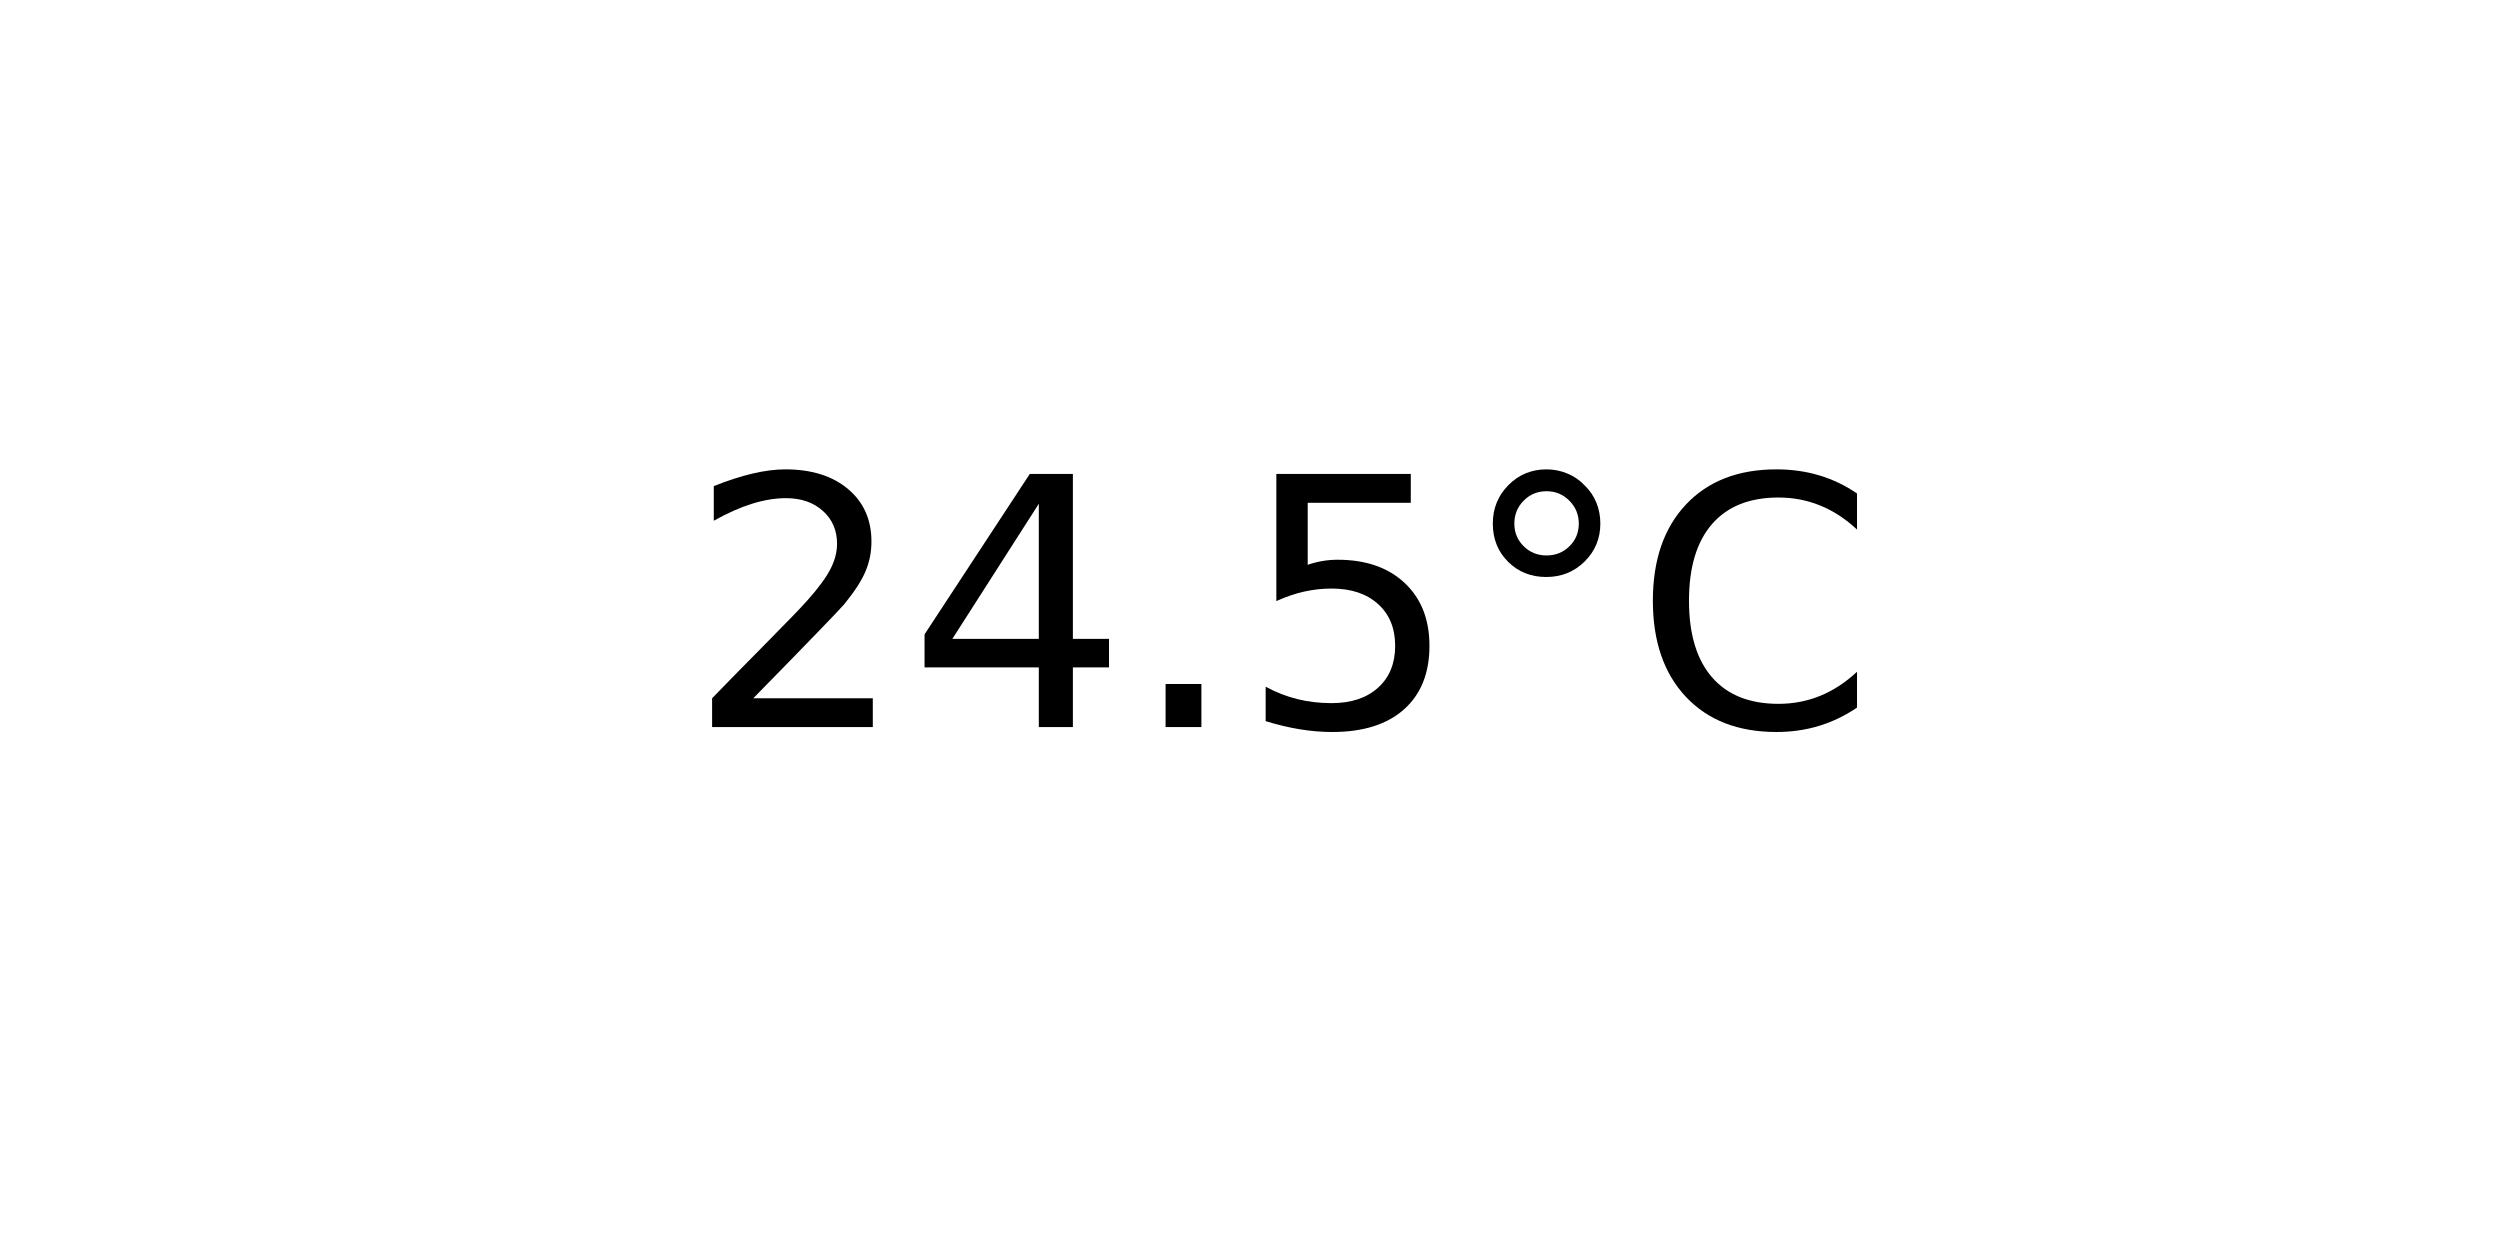
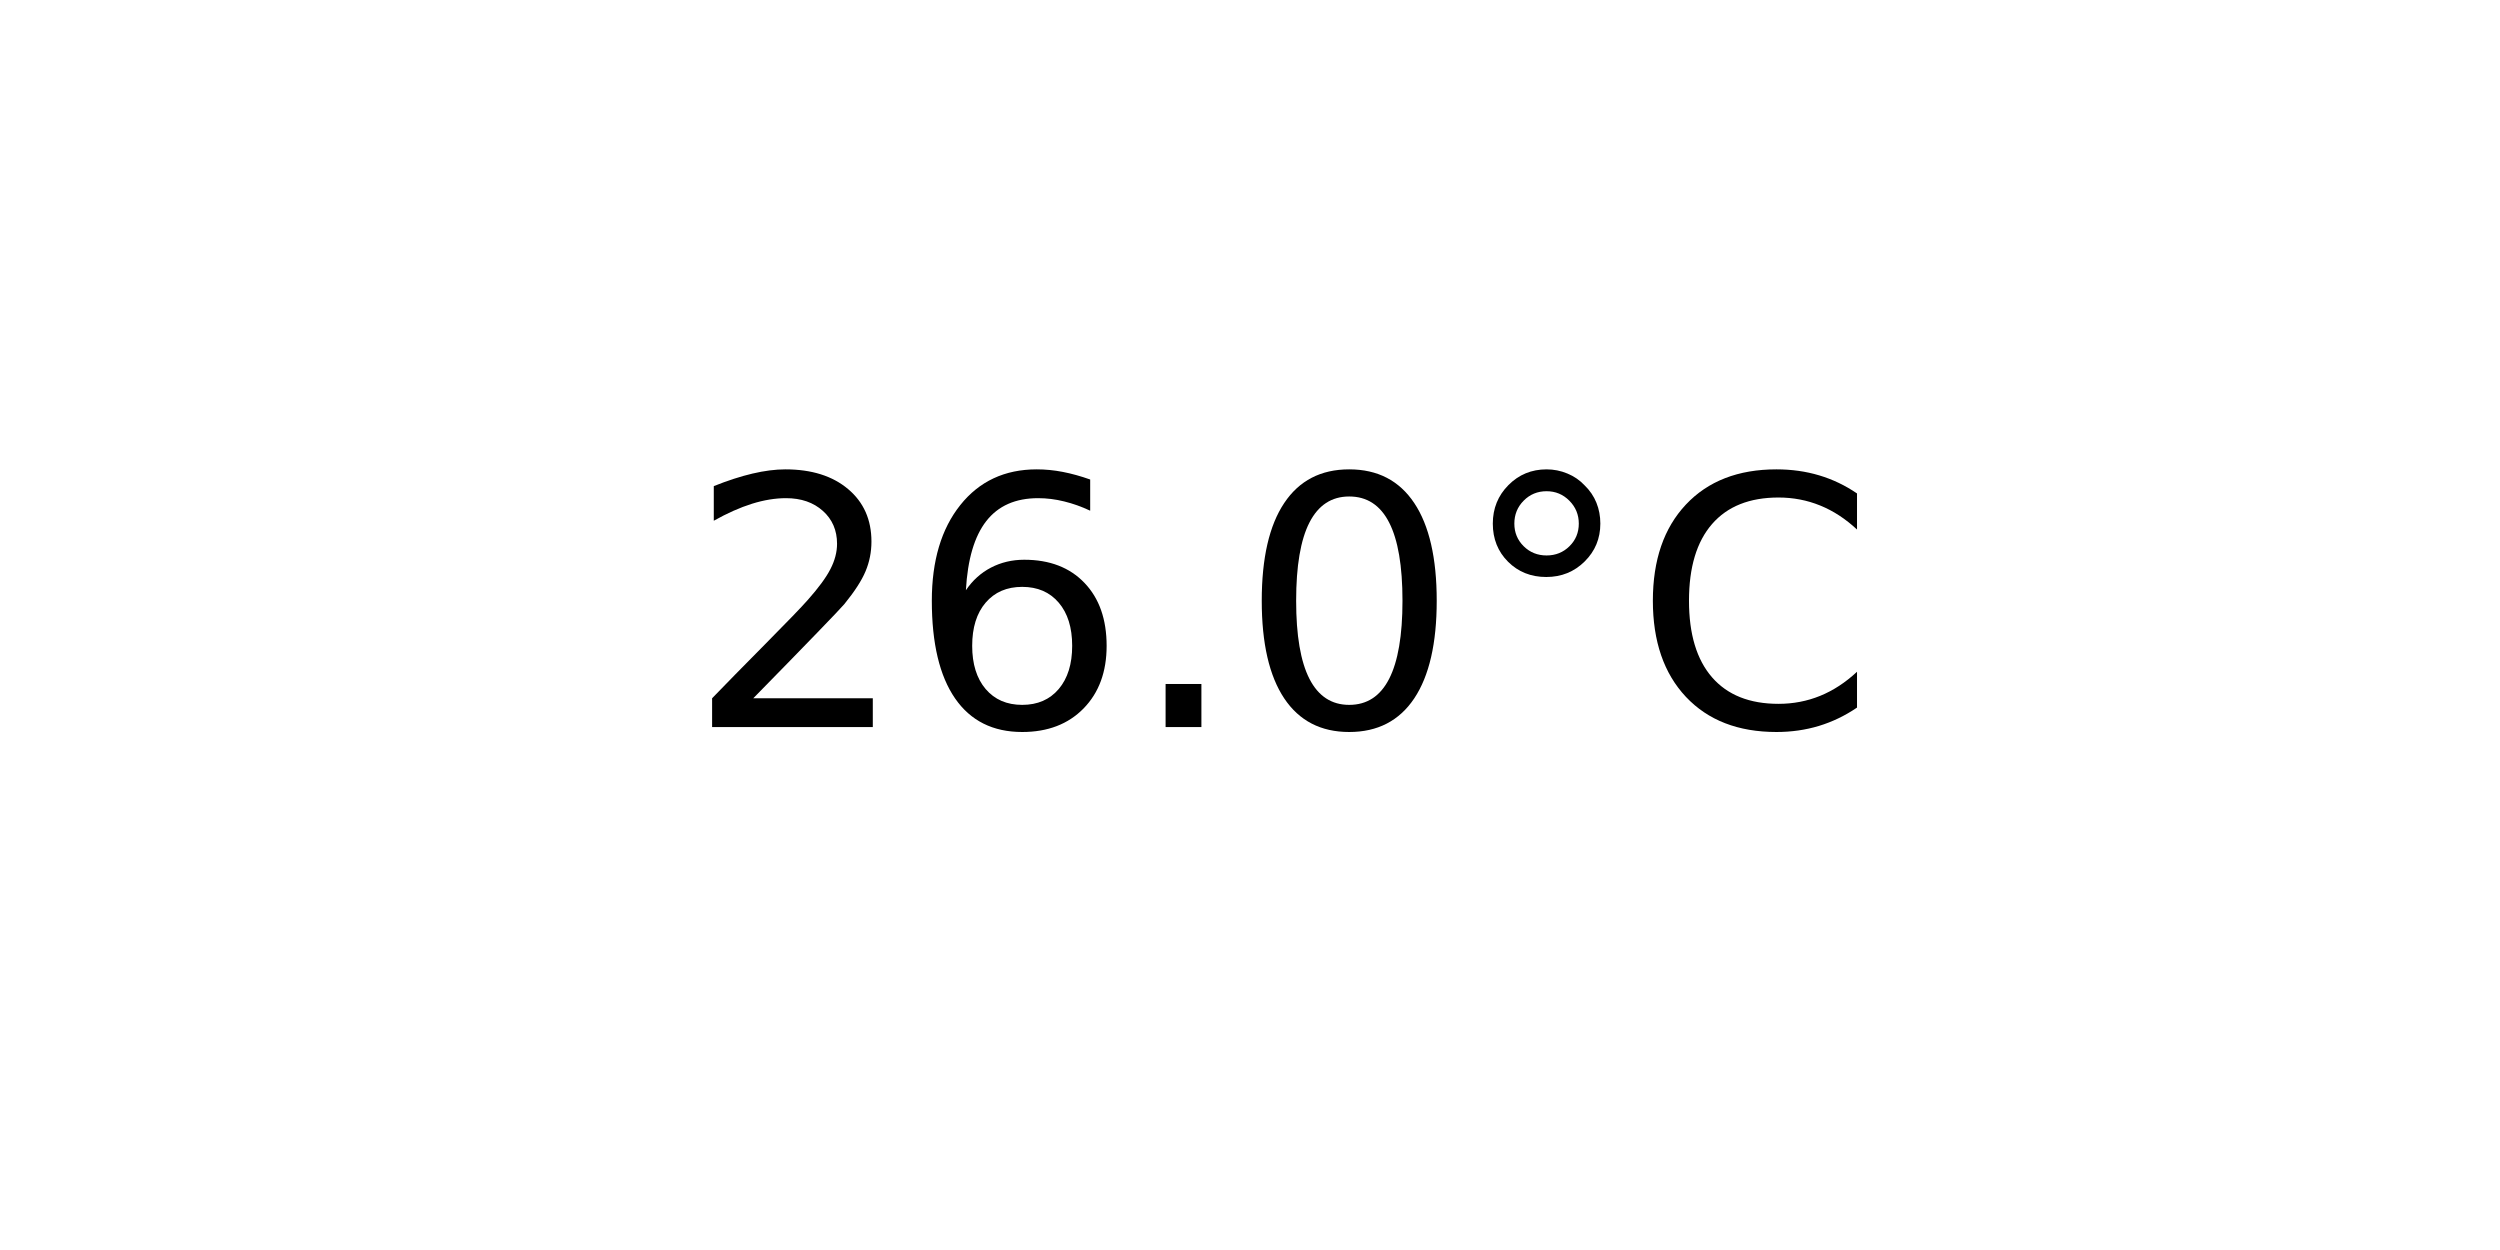
<svg xmlns="http://www.w3.org/2000/svg" xmlns:xlink="http://www.w3.org/1999/xlink" width="72pt" height="36pt" viewBox="0 0 72 36" version="1.1">
  <defs>
    <style type="text/css">*{stroke-linejoin: round; stroke-linecap: butt}</style>
  </defs>
  <g id="figure_1">
    <g id="axes_1">
      <g id="text_1">
        <g transform="translate(19.77578 20.93937) scale(0.1 -0.1)">
          <defs>
            <path id="DejaVuSans-32" d="M 1228 531  L 3431 531  L 3431 0  L 469 0  L 469 531  Q 828 903 1448 1529  Q 2069 2156 2228 2338  Q 2531 2678 2651 2914  Q 2772 3150 2772 3378  Q 2772 3750 2511 3984  Q 2250 4219 1831 4219  Q 1534 4219 1204 4116  Q 875 4013 500 3803  L 500 4441  Q 881 4594 1212 4672  Q 1544 4750 1819 4750  Q 2544 4750 2975 4387  Q 3406 4025 3406 3419  Q 3406 3131 3298 2873  Q 3191 2616 2906 2266  Q 2828 2175 2409 1742  Q 1991 1309 1228 531  z " transform="scale(0.015625)" />
-             <path id="DejaVuSans-34" d="M 2419 4116  L 825 1625  L 2419 1625  L 2419 4116  z M 2253 4666  L 3047 4666  L 3047 1625  L 3713 1625  L 3713 1100  L 3047 1100  L 3047 0  L 2419 0  L 2419 1100  L 313 1100  L 313 1709  L 2253 4666  z " transform="scale(0.015625)" />
+             <path id="DejaVuSans-36" d="M 2113 2584  Q 1688 2584 1439 2293  Q 1191 2003 1191 1497  Q 1191 994 1439 701  Q 1688 409 2113 409  Q 2538 409 2786 701  Q 3034 994 3034 1497  Q 3034 2003 2786 2293  Q 2538 2584 2113 2584  z M 3366 4563  L 3366 3988  Q 3128 4100 2886 4159  Q 2644 4219 2406 4219  Q 1781 4219 1451 3797  Q 1122 3375 1075 2522  Q 1259 2794 1537 2939  Q 1816 3084 2150 3084  Q 2853 3084 3261 2657  Q 3669 2231 3669 1497  Q 3669 778 3244 343  Q 2819 -91 2113 -91  Q 1303 -91 875 529  Q 447 1150 447 2328  Q 447 3434 972 4092  Q 1497 4750 2381 4750  Q 2619 4750 2861 4703  Q 3103 4656 3366 4563  z " transform="scale(0.015625)" />
            <path id="DejaVuSans-2e" d="M 684 794  L 1344 794  L 1344 0  L 684 0  L 684 794  z " transform="scale(0.015625)" />
-             <path id="DejaVuSans-35" d="M 691 4666  L 3169 4666  L 3169 4134  L 1269 4134  L 1269 2991  Q 1406 3038 1543 3061  Q 1681 3084 1819 3084  Q 2600 3084 3056 2656  Q 3513 2228 3513 1497  Q 3513 744 3044 326  Q 2575 -91 1722 -91  Q 1428 -91 1123 -41  Q 819 9 494 109  L 494 744  Q 775 591 1075 516  Q 1375 441 1709 441  Q 2250 441 2565 725  Q 2881 1009 2881 1497  Q 2881 1984 2565 2268  Q 2250 2553 1709 2553  Q 1456 2553 1204 2497  Q 953 2441 691 2322  L 691 4666  z " transform="scale(0.015625)" />
+             <path id="DejaVuSans-30" d="M 2034 4250  Q 1547 4250 1301 3770  Q 1056 3291 1056 2328  Q 1056 1369 1301 889  Q 1547 409 2034 409  Q 2525 409 2770 889  Q 3016 1369 3016 2328  Q 3016 3291 2770 3770  Q 2525 4250 2034 4250  z M 2034 4750  Q 2819 4750 3233 4129  Q 3647 3509 3647 2328  Q 3647 1150 3233 529  Q 2819 -91 2034 -91  Q 1250 -91 836 529  Q 422 1150 422 2328  Q 422 3509 836 4129  Q 1250 4750 2034 4750  z " transform="scale(0.015625)" />
            <path id="DejaVuSans-b0" d="M 1600 4347  Q 1350 4347 1178 4173  Q 1006 4000 1006 3750  Q 1006 3503 1178 3333  Q 1350 3163 1600 3163  Q 1850 3163 2022 3333  Q 2194 3503 2194 3750  Q 2194 3997 2020 4172  Q 1847 4347 1600 4347  z M 1600 4750  Q 1800 4750 1984 4673  Q 2169 4597 2303 4453  Q 2447 4313 2519 4134  Q 2591 3956 2591 3750  Q 2591 3338 2302 3052  Q 2013 2766 1594 2766  Q 1172 2766 890 3047  Q 609 3328 609 3750  Q 609 4169 896 4459  Q 1184 4750 1600 4750  z " transform="scale(0.015625)" />
            <path id="DejaVuSans-43" d="M 4122 4306  L 4122 3641  Q 3803 3938 3442 4084  Q 3081 4231 2675 4231  Q 1875 4231 1450 3742  Q 1025 3253 1025 2328  Q 1025 1406 1450 917  Q 1875 428 2675 428  Q 3081 428 3442 575  Q 3803 722 4122 1019  L 4122 359  Q 3791 134 3420 21  Q 3050 -91 2638 -91  Q 1578 -91 968 557  Q 359 1206 359 2328  Q 359 3453 968 4101  Q 1578 4750 2638 4750  Q 3056 4750 3426 4639  Q 3797 4528 4122 4306  z " transform="scale(0.015625)" />
          </defs>
          <use xlink:href="#DejaVuSans-32" />
-           <use xlink:href="#DejaVuSans-34" x="63.623" />
+           <use xlink:href="#DejaVuSans-36" x="63.623" />
          <use xlink:href="#DejaVuSans-2e" x="127.246" />
-           <use xlink:href="#DejaVuSans-35" x="159.033" />
+           <use xlink:href="#DejaVuSans-30" x="159.033" />
          <use xlink:href="#DejaVuSans-b0" x="222.656" />
          <use xlink:href="#DejaVuSans-43" x="272.656" />
        </g>
      </g>
    </g>
  </g>
</svg>
